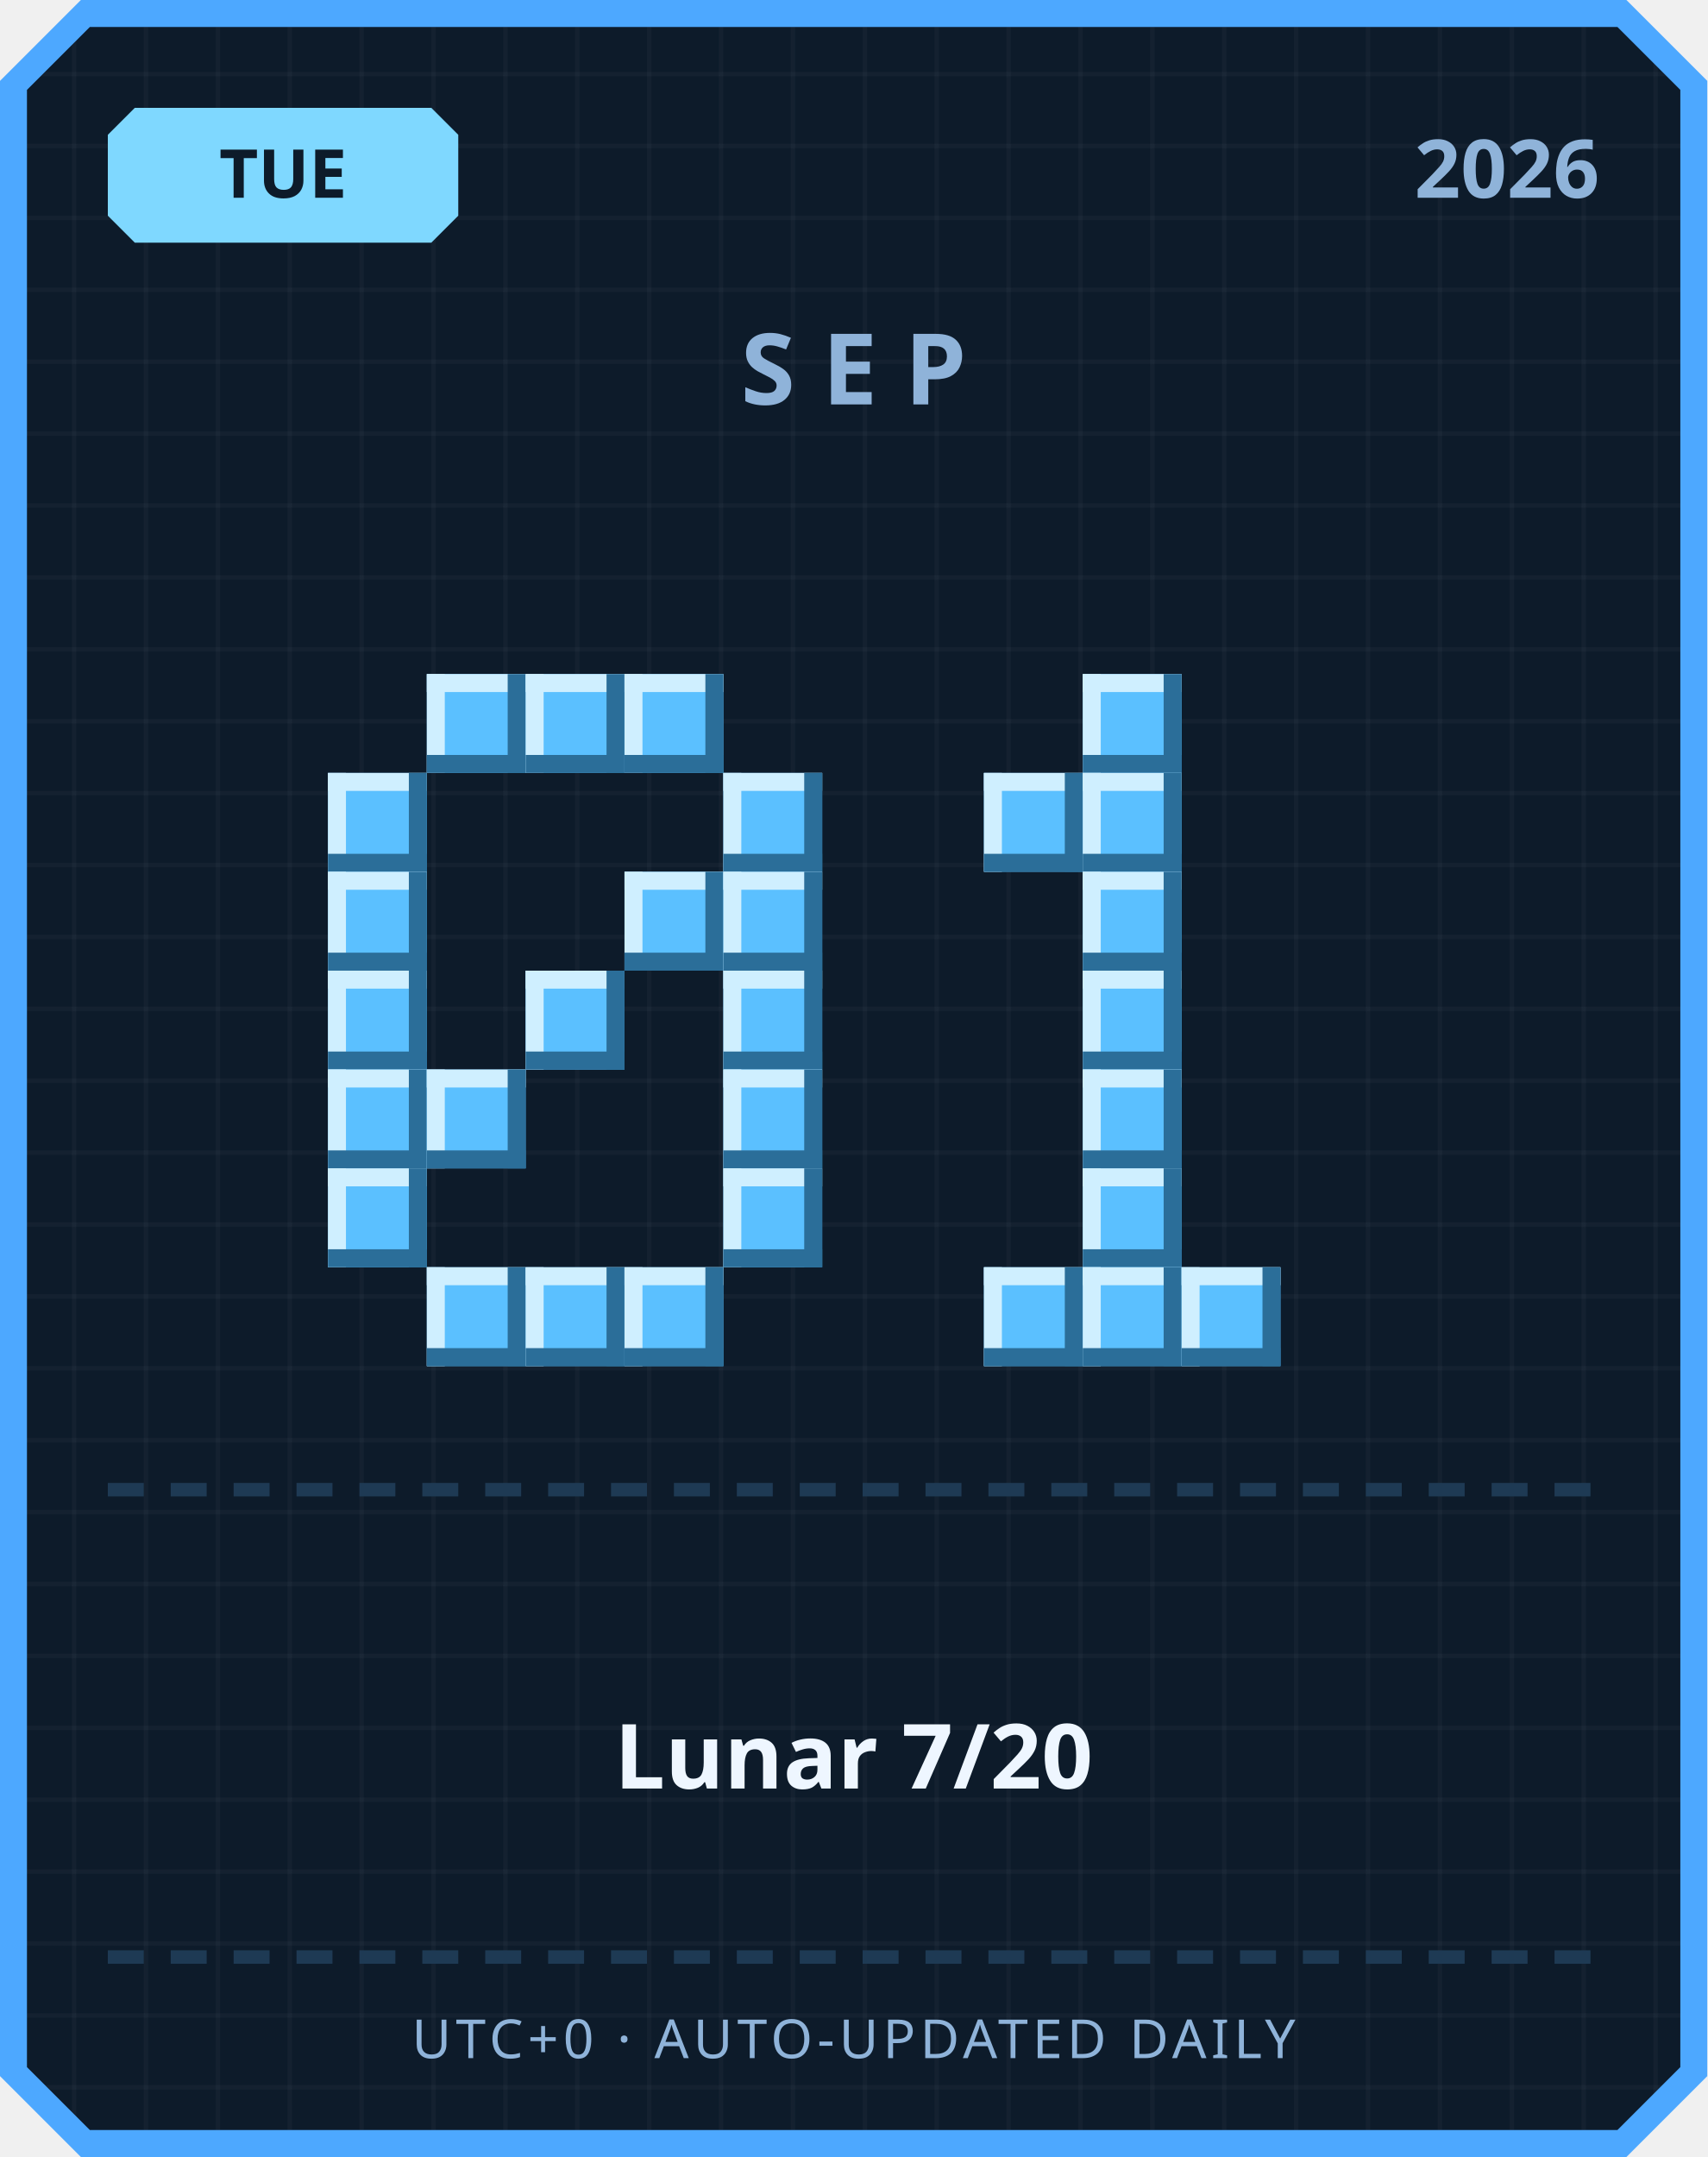
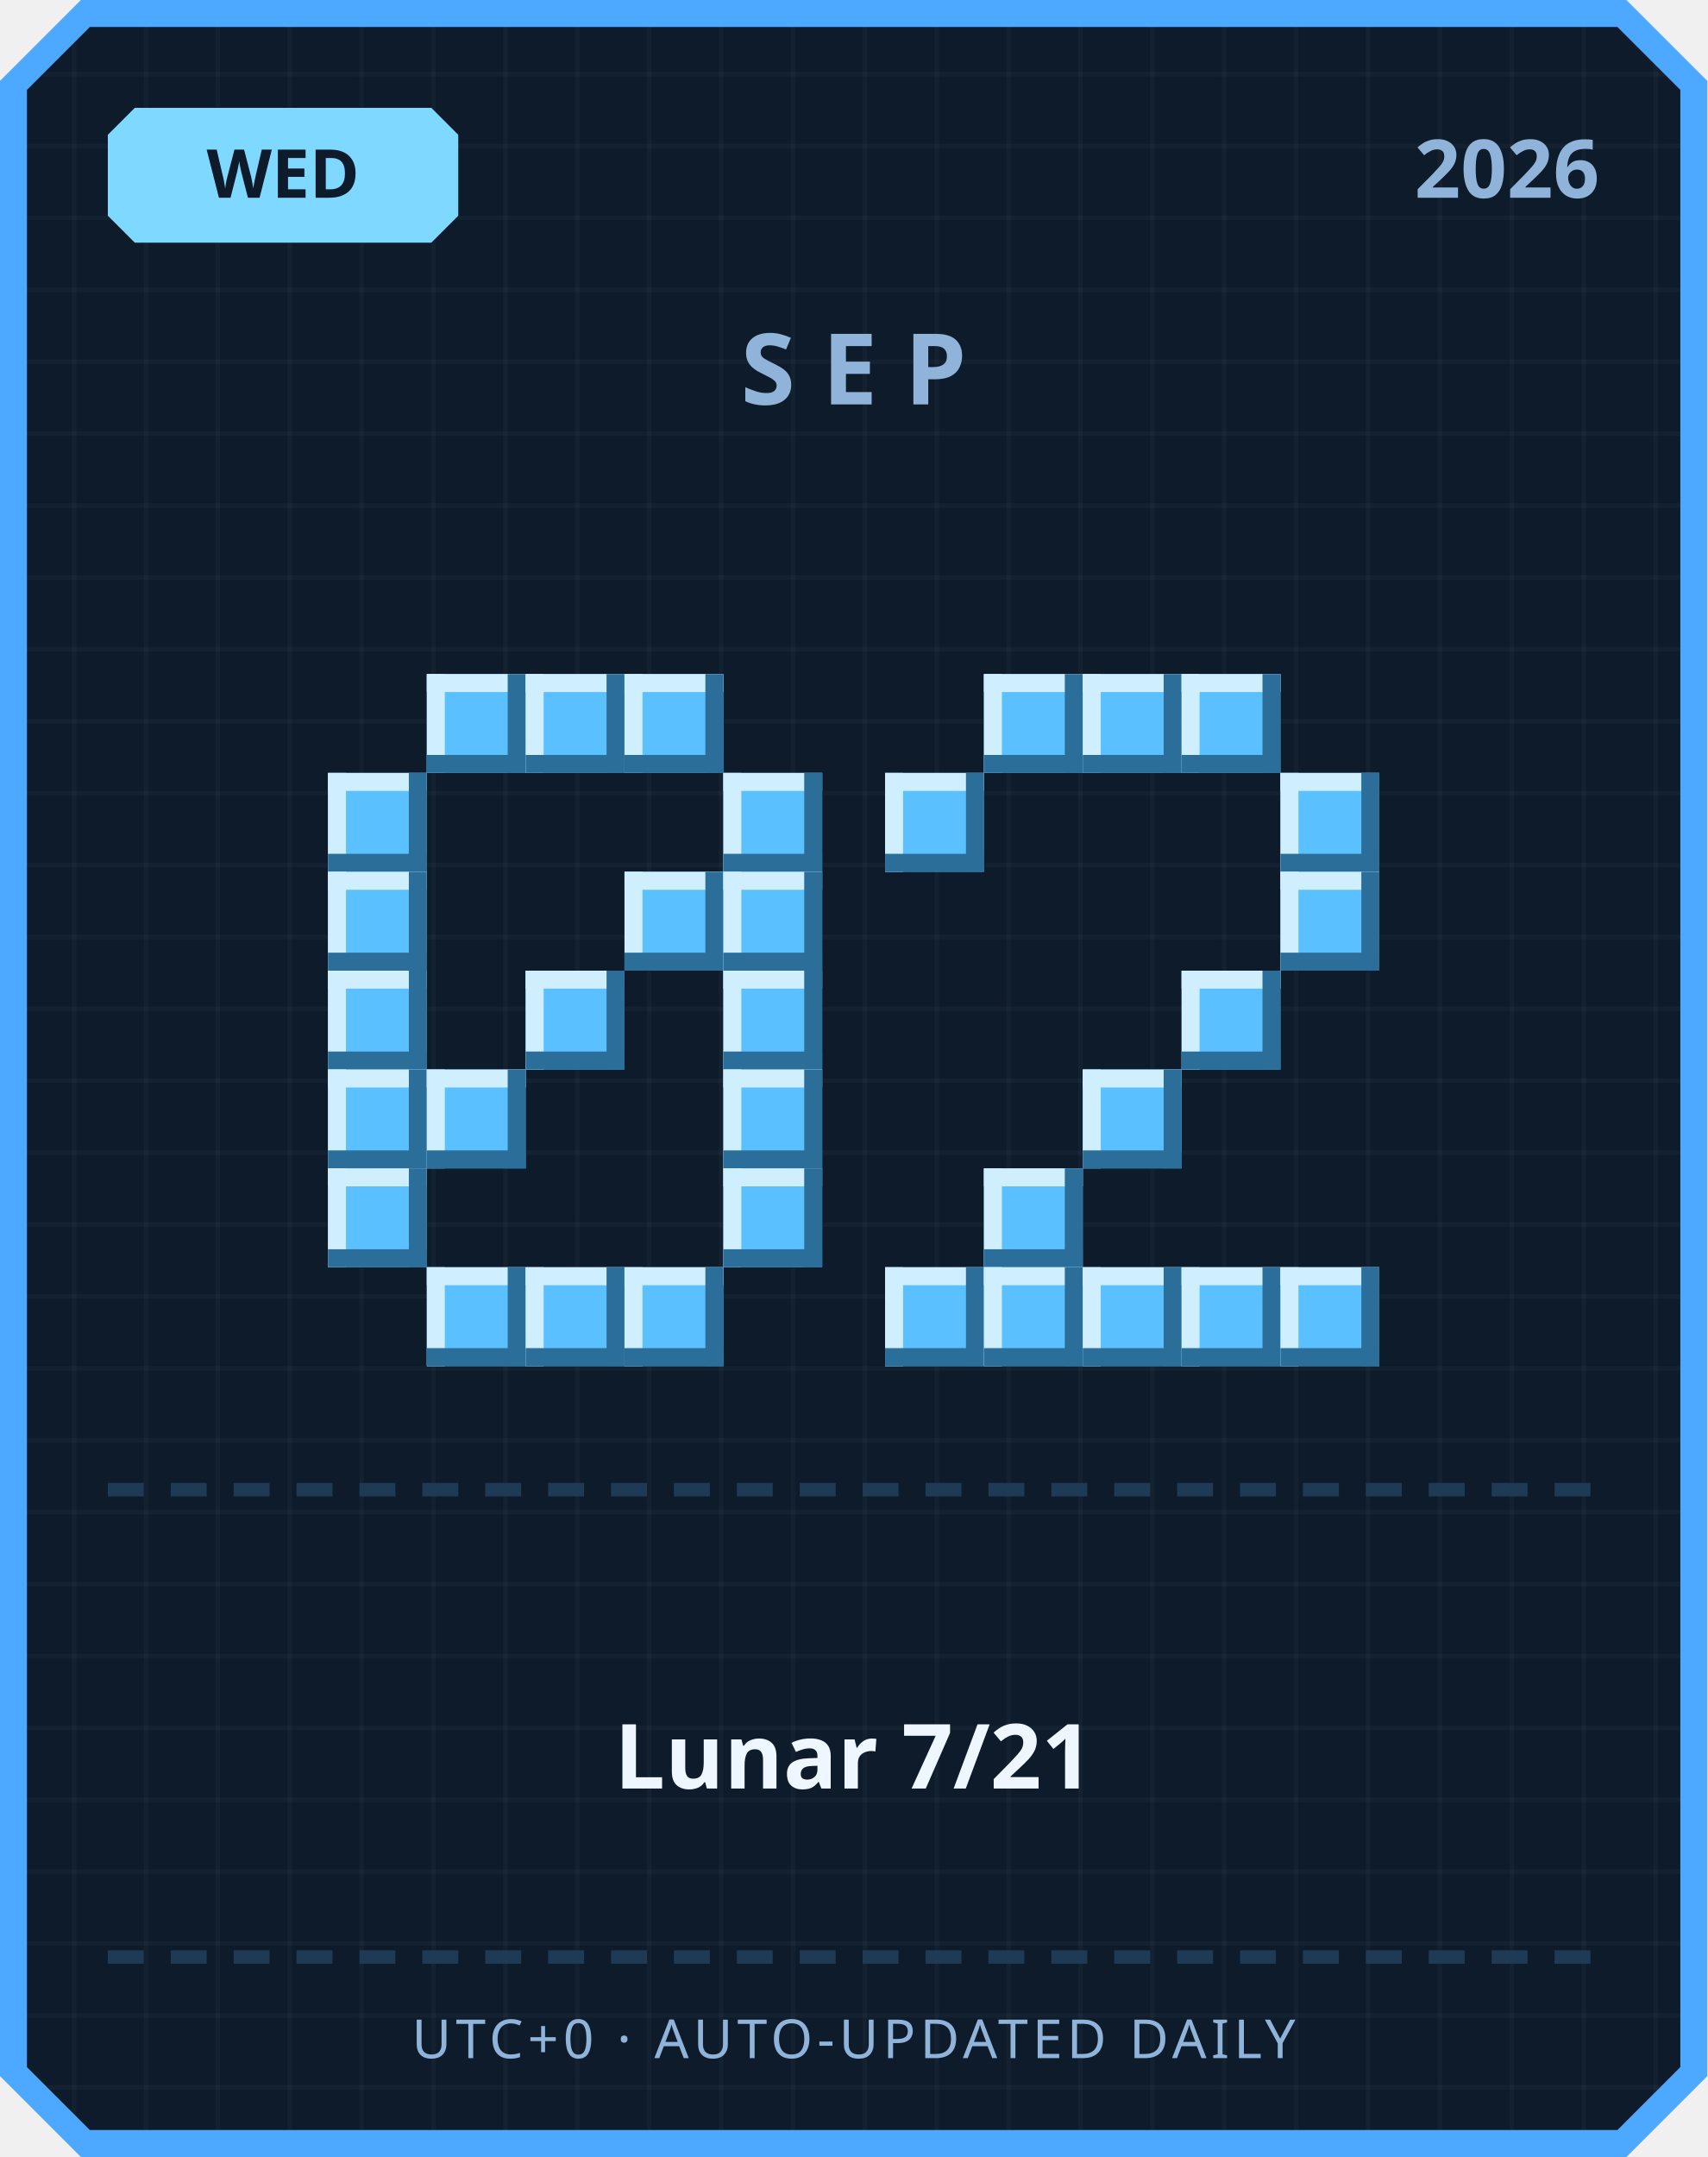
<svg xmlns="http://www.w3.org/2000/svg" width="380" height="480" viewBox="0 0 380 480">
  <defs>
    <pattern id="grid" width="16" height="16" patternUnits="userSpaceOnUse">
      <rect width="16" height="16" fill="#0d1b2a" />
      <rect width="1" height="16" fill="#ffffff" opacity="0.03" />
      <rect width="16" height="1" fill="#ffffff" opacity="0.03" />
    </pattern>
  </defs>
  <path d="M 18,0 L 362,0 L 380,18 L 380,462 L 362,480 L 18,480 L 0,462 L 0,18 Z" fill="#4da8ff" />
  <path d="M 20,6 L 360,6 L 374,20 L 374,460 L 360,474 L 20,474 L 6,460 L 6,20 Z" fill="url(#grid)" />
  <path d="M 30,24 L 96,24 L 102,30 L 102,48 L 96,54 L 30,54 L 24,48 L 24,30 Z" fill="#7fd8ff" />
-   <text x="63" y="44" text-anchor="middle" font-family="'Segoe UI', sans-serif" font-size="15" font-weight="700" fill="#0d1b2a">TUE</text>
+   <text x="63" y="44" text-anchor="middle" font-family="'Segoe UI', sans-serif" font-size="15" font-weight="700" fill="#0d1b2a">WED</text>
  <text x="356" y="44" text-anchor="end" font-family="'Segoe UI', sans-serif" font-size="18" font-weight="700" fill="#8fb3d9">2026</text>
  <text x="190" y="90" text-anchor="middle" font-family="'Segoe UI', sans-serif" font-size="22" font-weight="700" letter-spacing="6" fill="#8fb3d9">SEP</text>
  <rect x="95" y="150" width="22" height="22" fill="#5bc0ff" />
  <rect x="95" y="150" width="22" height="4" fill="#cfefff" />
  <rect x="95" y="150" width="4" height="22" fill="#cfefff" />
  <rect x="95" y="168" width="22" height="4" fill="#2b6e99" />
  <rect x="113" y="150" width="4" height="22" fill="#2b6e99" />
  <rect x="117" y="150" width="22" height="22" fill="#5bc0ff" />
  <rect x="117" y="150" width="22" height="4" fill="#cfefff" />
  <rect x="117" y="150" width="4" height="22" fill="#cfefff" />
  <rect x="117" y="168" width="22" height="4" fill="#2b6e99" />
  <rect x="135" y="150" width="4" height="22" fill="#2b6e99" />
  <rect x="139" y="150" width="22" height="22" fill="#5bc0ff" />
  <rect x="139" y="150" width="22" height="4" fill="#cfefff" />
  <rect x="139" y="150" width="4" height="22" fill="#cfefff" />
  <rect x="139" y="168" width="22" height="4" fill="#2b6e99" />
  <rect x="157" y="150" width="4" height="22" fill="#2b6e99" />
  <rect x="73" y="172" width="22" height="22" fill="#5bc0ff" />
  <rect x="73" y="172" width="22" height="4" fill="#cfefff" />
  <rect x="73" y="172" width="4" height="22" fill="#cfefff" />
  <rect x="73" y="190" width="22" height="4" fill="#2b6e99" />
  <rect x="91" y="172" width="4" height="22" fill="#2b6e99" />
  <rect x="161" y="172" width="22" height="22" fill="#5bc0ff" />
  <rect x="161" y="172" width="22" height="4" fill="#cfefff" />
  <rect x="161" y="172" width="4" height="22" fill="#cfefff" />
  <rect x="161" y="190" width="22" height="4" fill="#2b6e99" />
  <rect x="179" y="172" width="4" height="22" fill="#2b6e99" />
  <rect x="73" y="194" width="22" height="22" fill="#5bc0ff" />
  <rect x="73" y="194" width="22" height="4" fill="#cfefff" />
  <rect x="73" y="194" width="4" height="22" fill="#cfefff" />
  <rect x="73" y="212" width="22" height="4" fill="#2b6e99" />
  <rect x="91" y="194" width="4" height="22" fill="#2b6e99" />
  <rect x="139" y="194" width="22" height="22" fill="#5bc0ff" />
  <rect x="139" y="194" width="22" height="4" fill="#cfefff" />
  <rect x="139" y="194" width="4" height="22" fill="#cfefff" />
  <rect x="139" y="212" width="22" height="4" fill="#2b6e99" />
  <rect x="157" y="194" width="4" height="22" fill="#2b6e99" />
  <rect x="161" y="194" width="22" height="22" fill="#5bc0ff" />
  <rect x="161" y="194" width="22" height="4" fill="#cfefff" />
  <rect x="161" y="194" width="4" height="22" fill="#cfefff" />
  <rect x="161" y="212" width="22" height="4" fill="#2b6e99" />
  <rect x="179" y="194" width="4" height="22" fill="#2b6e99" />
  <rect x="73" y="216" width="22" height="22" fill="#5bc0ff" />
  <rect x="73" y="216" width="22" height="4" fill="#cfefff" />
  <rect x="73" y="216" width="4" height="22" fill="#cfefff" />
  <rect x="73" y="234" width="22" height="4" fill="#2b6e99" />
  <rect x="91" y="216" width="4" height="22" fill="#2b6e99" />
  <rect x="117" y="216" width="22" height="22" fill="#5bc0ff" />
  <rect x="117" y="216" width="22" height="4" fill="#cfefff" />
  <rect x="117" y="216" width="4" height="22" fill="#cfefff" />
  <rect x="117" y="234" width="22" height="4" fill="#2b6e99" />
  <rect x="135" y="216" width="4" height="22" fill="#2b6e99" />
  <rect x="161" y="216" width="22" height="22" fill="#5bc0ff" />
  <rect x="161" y="216" width="22" height="4" fill="#cfefff" />
  <rect x="161" y="216" width="4" height="22" fill="#cfefff" />
  <rect x="161" y="234" width="22" height="4" fill="#2b6e99" />
  <rect x="179" y="216" width="4" height="22" fill="#2b6e99" />
  <rect x="73" y="238" width="22" height="22" fill="#5bc0ff" />
  <rect x="73" y="238" width="22" height="4" fill="#cfefff" />
  <rect x="73" y="238" width="4" height="22" fill="#cfefff" />
  <rect x="73" y="256" width="22" height="4" fill="#2b6e99" />
  <rect x="91" y="238" width="4" height="22" fill="#2b6e99" />
  <rect x="95" y="238" width="22" height="22" fill="#5bc0ff" />
  <rect x="95" y="238" width="22" height="4" fill="#cfefff" />
  <rect x="95" y="238" width="4" height="22" fill="#cfefff" />
  <rect x="95" y="256" width="22" height="4" fill="#2b6e99" />
  <rect x="113" y="238" width="4" height="22" fill="#2b6e99" />
  <rect x="161" y="238" width="22" height="22" fill="#5bc0ff" />
  <rect x="161" y="238" width="22" height="4" fill="#cfefff" />
  <rect x="161" y="238" width="4" height="22" fill="#cfefff" />
  <rect x="161" y="256" width="22" height="4" fill="#2b6e99" />
  <rect x="179" y="238" width="4" height="22" fill="#2b6e99" />
  <rect x="73" y="260" width="22" height="22" fill="#5bc0ff" />
  <rect x="73" y="260" width="22" height="4" fill="#cfefff" />
  <rect x="73" y="260" width="4" height="22" fill="#cfefff" />
  <rect x="73" y="278" width="22" height="4" fill="#2b6e99" />
  <rect x="91" y="260" width="4" height="22" fill="#2b6e99" />
  <rect x="161" y="260" width="22" height="22" fill="#5bc0ff" />
  <rect x="161" y="260" width="22" height="4" fill="#cfefff" />
  <rect x="161" y="260" width="4" height="22" fill="#cfefff" />
  <rect x="161" y="278" width="22" height="4" fill="#2b6e99" />
  <rect x="179" y="260" width="4" height="22" fill="#2b6e99" />
  <rect x="95" y="282" width="22" height="22" fill="#5bc0ff" />
  <rect x="95" y="282" width="22" height="4" fill="#cfefff" />
  <rect x="95" y="282" width="4" height="22" fill="#cfefff" />
  <rect x="95" y="300" width="22" height="4" fill="#2b6e99" />
  <rect x="113" y="282" width="4" height="22" fill="#2b6e99" />
  <rect x="117" y="282" width="22" height="22" fill="#5bc0ff" />
  <rect x="117" y="282" width="22" height="4" fill="#cfefff" />
  <rect x="117" y="282" width="4" height="22" fill="#cfefff" />
  <rect x="117" y="300" width="22" height="4" fill="#2b6e99" />
  <rect x="135" y="282" width="4" height="22" fill="#2b6e99" />
  <rect x="139" y="282" width="22" height="22" fill="#5bc0ff" />
  <rect x="139" y="282" width="22" height="4" fill="#cfefff" />
  <rect x="139" y="282" width="4" height="22" fill="#cfefff" />
  <rect x="139" y="300" width="22" height="4" fill="#2b6e99" />
  <rect x="157" y="282" width="4" height="22" fill="#2b6e99" />
+   <rect x="219" y="150" width="22" height="22" fill="#5bc0ff" />
+   <rect x="219" y="150" width="22" height="4" fill="#cfefff" />
+   <rect x="219" y="150" width="4" height="22" fill="#cfefff" />
+   <rect x="219" y="168" width="22" height="4" fill="#2b6e99" />
+   <rect x="237" y="150" width="4" height="22" fill="#2b6e99" />
  <rect x="241" y="150" width="22" height="22" fill="#5bc0ff" />
  <rect x="241" y="150" width="22" height="4" fill="#cfefff" />
  <rect x="241" y="150" width="4" height="22" fill="#cfefff" />
  <rect x="241" y="168" width="22" height="4" fill="#2b6e99" />
  <rect x="259" y="150" width="4" height="22" fill="#2b6e99" />
-   <rect x="219" y="172" width="22" height="22" fill="#5bc0ff" />
-   <rect x="219" y="172" width="22" height="4" fill="#cfefff" />
-   <rect x="219" y="172" width="4" height="22" fill="#cfefff" />
-   <rect x="219" y="190" width="22" height="4" fill="#2b6e99" />
-   <rect x="237" y="172" width="4" height="22" fill="#2b6e99" />
-   <rect x="241" y="172" width="22" height="22" fill="#5bc0ff" />
-   <rect x="241" y="172" width="22" height="4" fill="#cfefff" />
-   <rect x="241" y="172" width="4" height="22" fill="#cfefff" />
-   <rect x="241" y="190" width="22" height="4" fill="#2b6e99" />
-   <rect x="259" y="172" width="4" height="22" fill="#2b6e99" />
-   <rect x="241" y="194" width="22" height="22" fill="#5bc0ff" />
-   <rect x="241" y="194" width="22" height="4" fill="#cfefff" />
-   <rect x="241" y="194" width="4" height="22" fill="#cfefff" />
-   <rect x="241" y="212" width="22" height="4" fill="#2b6e99" />
-   <rect x="259" y="194" width="4" height="22" fill="#2b6e99" />
-   <rect x="241" y="216" width="22" height="22" fill="#5bc0ff" />
-   <rect x="241" y="216" width="22" height="4" fill="#cfefff" />
-   <rect x="241" y="216" width="4" height="22" fill="#cfefff" />
-   <rect x="241" y="234" width="22" height="4" fill="#2b6e99" />
-   <rect x="259" y="216" width="4" height="22" fill="#2b6e99" />
+   <rect x="263" y="150" width="22" height="22" fill="#5bc0ff" />
+   <rect x="263" y="150" width="22" height="4" fill="#cfefff" />
+   <rect x="263" y="150" width="4" height="22" fill="#cfefff" />
+   <rect x="263" y="168" width="22" height="4" fill="#2b6e99" />
+   <rect x="281" y="150" width="4" height="22" fill="#2b6e99" />
+   <rect x="197" y="172" width="22" height="22" fill="#5bc0ff" />
+   <rect x="197" y="172" width="22" height="4" fill="#cfefff" />
+   <rect x="197" y="172" width="4" height="22" fill="#cfefff" />
+   <rect x="197" y="190" width="22" height="4" fill="#2b6e99" />
+   <rect x="215" y="172" width="4" height="22" fill="#2b6e99" />
+   <rect x="285" y="172" width="22" height="22" fill="#5bc0ff" />
+   <rect x="285" y="172" width="22" height="4" fill="#cfefff" />
+   <rect x="285" y="172" width="4" height="22" fill="#cfefff" />
+   <rect x="285" y="190" width="22" height="4" fill="#2b6e99" />
+   <rect x="303" y="172" width="4" height="22" fill="#2b6e99" />
+   <rect x="285" y="194" width="22" height="22" fill="#5bc0ff" />
+   <rect x="285" y="194" width="22" height="4" fill="#cfefff" />
+   <rect x="285" y="194" width="4" height="22" fill="#cfefff" />
+   <rect x="285" y="212" width="22" height="4" fill="#2b6e99" />
+   <rect x="303" y="194" width="4" height="22" fill="#2b6e99" />
+   <rect x="263" y="216" width="22" height="22" fill="#5bc0ff" />
+   <rect x="263" y="216" width="22" height="4" fill="#cfefff" />
+   <rect x="263" y="216" width="4" height="22" fill="#cfefff" />
+   <rect x="263" y="234" width="22" height="4" fill="#2b6e99" />
+   <rect x="281" y="216" width="4" height="22" fill="#2b6e99" />
  <rect x="241" y="238" width="22" height="22" fill="#5bc0ff" />
  <rect x="241" y="238" width="22" height="4" fill="#cfefff" />
  <rect x="241" y="238" width="4" height="22" fill="#cfefff" />
  <rect x="241" y="256" width="22" height="4" fill="#2b6e99" />
  <rect x="259" y="238" width="4" height="22" fill="#2b6e99" />
-   <rect x="241" y="260" width="22" height="22" fill="#5bc0ff" />
-   <rect x="241" y="260" width="22" height="4" fill="#cfefff" />
-   <rect x="241" y="260" width="4" height="22" fill="#cfefff" />
-   <rect x="241" y="278" width="22" height="4" fill="#2b6e99" />
-   <rect x="259" y="260" width="4" height="22" fill="#2b6e99" />
+   <rect x="219" y="260" width="22" height="22" fill="#5bc0ff" />
+   <rect x="219" y="260" width="22" height="4" fill="#cfefff" />
+   <rect x="219" y="260" width="4" height="22" fill="#cfefff" />
+   <rect x="219" y="278" width="22" height="4" fill="#2b6e99" />
+   <rect x="237" y="260" width="4" height="22" fill="#2b6e99" />
+   <rect x="197" y="282" width="22" height="22" fill="#5bc0ff" />
+   <rect x="197" y="282" width="22" height="4" fill="#cfefff" />
+   <rect x="197" y="282" width="4" height="22" fill="#cfefff" />
+   <rect x="197" y="300" width="22" height="4" fill="#2b6e99" />
+   <rect x="215" y="282" width="4" height="22" fill="#2b6e99" />
  <rect x="219" y="282" width="22" height="22" fill="#5bc0ff" />
  <rect x="219" y="282" width="22" height="4" fill="#cfefff" />
  <rect x="219" y="282" width="4" height="22" fill="#cfefff" />
  <rect x="219" y="300" width="22" height="4" fill="#2b6e99" />
  <rect x="237" y="282" width="4" height="22" fill="#2b6e99" />
  <rect x="241" y="282" width="22" height="22" fill="#5bc0ff" />
  <rect x="241" y="282" width="22" height="4" fill="#cfefff" />
  <rect x="241" y="282" width="4" height="22" fill="#cfefff" />
  <rect x="241" y="300" width="22" height="4" fill="#2b6e99" />
  <rect x="259" y="282" width="4" height="22" fill="#2b6e99" />
  <rect x="263" y="282" width="22" height="22" fill="#5bc0ff" />
  <rect x="263" y="282" width="22" height="4" fill="#cfefff" />
  <rect x="263" y="282" width="4" height="22" fill="#cfefff" />
  <rect x="263" y="300" width="22" height="4" fill="#2b6e99" />
  <rect x="281" y="282" width="4" height="22" fill="#2b6e99" />
+   <rect x="285" y="282" width="22" height="22" fill="#5bc0ff" />
+   <rect x="285" y="282" width="22" height="4" fill="#cfefff" />
+   <rect x="285" y="282" width="4" height="22" fill="#cfefff" />
+   <rect x="285" y="300" width="22" height="4" fill="#2b6e99" />
+   <rect x="303" y="282" width="4" height="22" fill="#2b6e99" />
  <rect x="24" y="330" width="8" height="3" fill="#1e3a54" />
  <rect x="38" y="330" width="8" height="3" fill="#1e3a54" />
  <rect x="52" y="330" width="8" height="3" fill="#1e3a54" />
  <rect x="66" y="330" width="8" height="3" fill="#1e3a54" />
  <rect x="80" y="330" width="8" height="3" fill="#1e3a54" />
  <rect x="94" y="330" width="8" height="3" fill="#1e3a54" />
  <rect x="108" y="330" width="8" height="3" fill="#1e3a54" />
  <rect x="122" y="330" width="8" height="3" fill="#1e3a54" />
  <rect x="136" y="330" width="8" height="3" fill="#1e3a54" />
  <rect x="150" y="330" width="8" height="3" fill="#1e3a54" />
  <rect x="164" y="330" width="8" height="3" fill="#1e3a54" />
  <rect x="178" y="330" width="8" height="3" fill="#1e3a54" />
  <rect x="192" y="330" width="8" height="3" fill="#1e3a54" />
  <rect x="206" y="330" width="8" height="3" fill="#1e3a54" />
  <rect x="220" y="330" width="8" height="3" fill="#1e3a54" />
  <rect x="234" y="330" width="8" height="3" fill="#1e3a54" />
  <rect x="248" y="330" width="8" height="3" fill="#1e3a54" />
  <rect x="262" y="330" width="8" height="3" fill="#1e3a54" />
  <rect x="276" y="330" width="8" height="3" fill="#1e3a54" />
  <rect x="290" y="330" width="8" height="3" fill="#1e3a54" />
  <rect x="304" y="330" width="8" height="3" fill="#1e3a54" />
  <rect x="318" y="330" width="8" height="3" fill="#1e3a54" />
  <rect x="332" y="330" width="8" height="3" fill="#1e3a54" />
  <rect x="346" y="330" width="8" height="3" fill="#1e3a54" />
-   <text x="190" y="398" text-anchor="middle" font-family="'Segoe UI', 'Microsoft JhengHei', sans-serif" font-size="20" font-weight="700" fill="#eef6ff">Lunar 7/20</text>
+   <text x="190" y="398" text-anchor="middle" font-family="'Segoe UI', 'Microsoft JhengHei', sans-serif" font-size="20" font-weight="700" fill="#eef6ff">Lunar 7/21</text>
  <rect x="24" y="434" width="8" height="3" fill="#1e3a54" />
  <rect x="38" y="434" width="8" height="3" fill="#1e3a54" />
  <rect x="52" y="434" width="8" height="3" fill="#1e3a54" />
  <rect x="66" y="434" width="8" height="3" fill="#1e3a54" />
  <rect x="80" y="434" width="8" height="3" fill="#1e3a54" />
  <rect x="94" y="434" width="8" height="3" fill="#1e3a54" />
  <rect x="108" y="434" width="8" height="3" fill="#1e3a54" />
  <rect x="122" y="434" width="8" height="3" fill="#1e3a54" />
  <rect x="136" y="434" width="8" height="3" fill="#1e3a54" />
  <rect x="150" y="434" width="8" height="3" fill="#1e3a54" />
  <rect x="164" y="434" width="8" height="3" fill="#1e3a54" />
  <rect x="178" y="434" width="8" height="3" fill="#1e3a54" />
  <rect x="192" y="434" width="8" height="3" fill="#1e3a54" />
  <rect x="206" y="434" width="8" height="3" fill="#1e3a54" />
  <rect x="220" y="434" width="8" height="3" fill="#1e3a54" />
  <rect x="234" y="434" width="8" height="3" fill="#1e3a54" />
  <rect x="248" y="434" width="8" height="3" fill="#1e3a54" />
  <rect x="262" y="434" width="8" height="3" fill="#1e3a54" />
  <rect x="276" y="434" width="8" height="3" fill="#1e3a54" />
  <rect x="290" y="434" width="8" height="3" fill="#1e3a54" />
  <rect x="304" y="434" width="8" height="3" fill="#1e3a54" />
  <rect x="318" y="434" width="8" height="3" fill="#1e3a54" />
  <rect x="332" y="434" width="8" height="3" fill="#1e3a54" />
  <rect x="346" y="434" width="8" height="3" fill="#1e3a54" />
  <text x="190" y="458" text-anchor="middle" font-family="'Segoe UI', sans-serif" font-size="12" letter-spacing="1" fill="#8fb3d9">UTC+0 · AUTO-UPDATED DAILY</text>
</svg>
